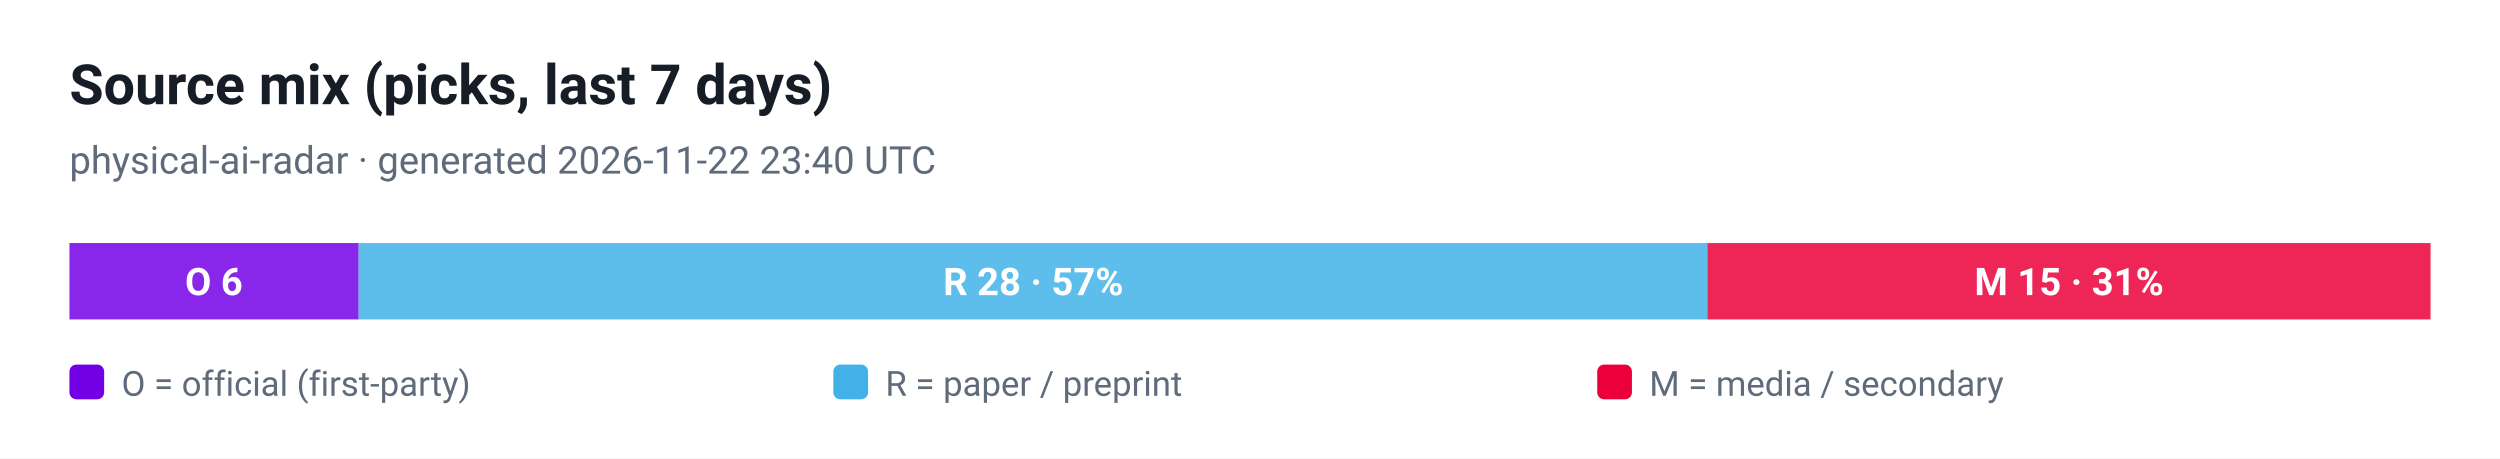
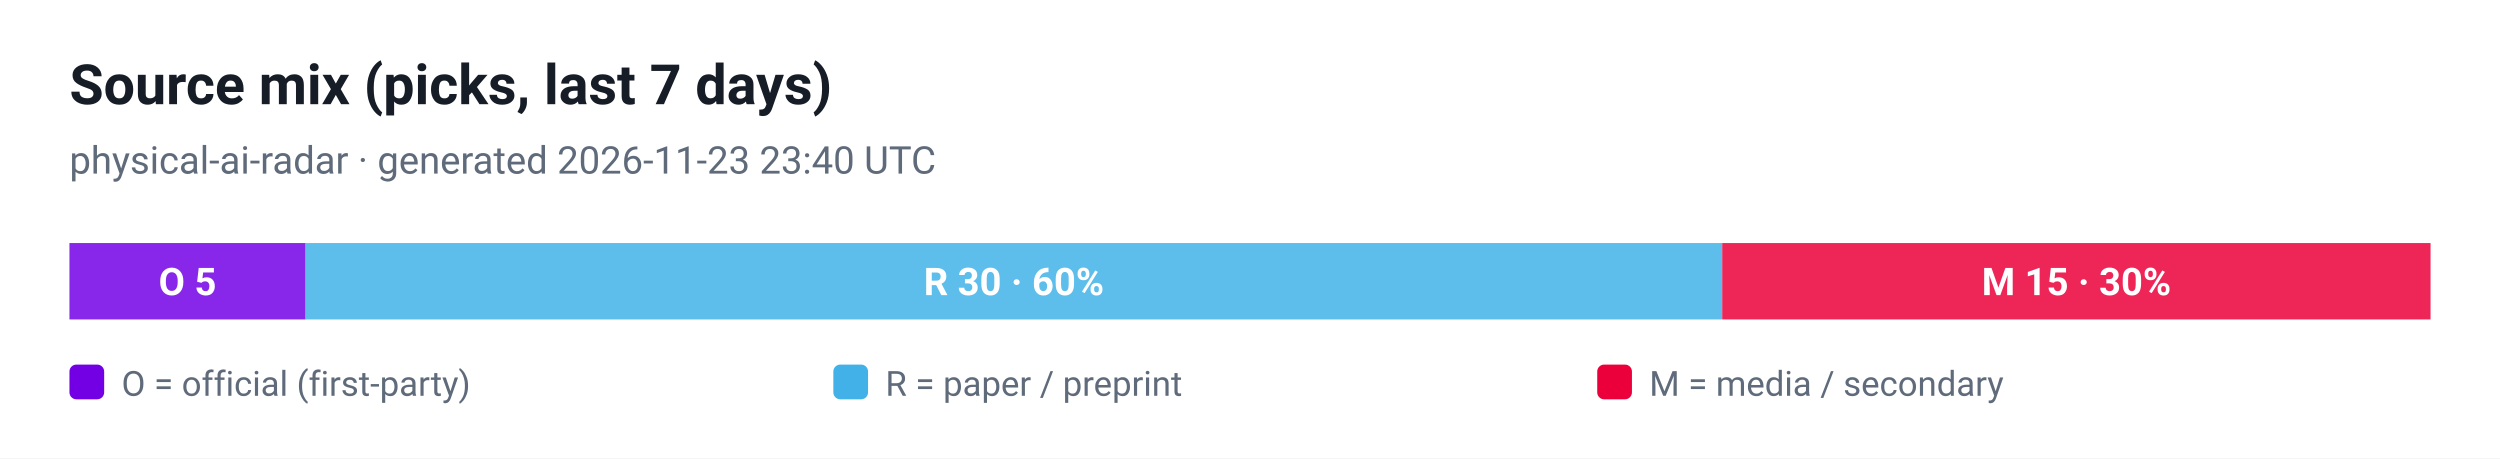
<svg xmlns="http://www.w3.org/2000/svg" viewBox="0 0 720 132" width="720" height="132" role="img" aria-label="Source mix (picks, last 7 days)">
  <style>
  .plate { fill: #ffffff }
  .ink { fill: #161d26 }
  .muted { fill: #5f6b7a }
  .grid { stroke: #e3e9ef }
  @media (prefers-color-scheme: dark) {
    .plate { fill: #0d1117 }
    .ink { fill: #e6edf3 }
    .muted { fill: #8b949e }
    .grid { stroke: #30363d }
  }
</style>
  <rect class="plate" width="720" height="132" />
  <text x="20" y="30" font-family="ui-sans-serif, -apple-system, 'Segoe UI', Roboto, Helvetica, Arial, sans-serif" font-size="16" font-weight="700" class="ink">Source mix (picks, last 7 days)</text>
-   <text x="20" y="50" font-family="ui-sans-serif, -apple-system, 'Segoe UI', Roboto, Helvetica, Arial, sans-serif" font-size="11" class="muted">physical-ai-radar · generated 2026-11-22 23:40 UTC</text>
-   <rect x="20.0" y="70" width="83.3" height="22" fill="#7300e5" fill-opacity="0.85" />
-   <text x="61.6" y="85" text-anchor="middle" font-family="ui-sans-serif, -apple-system, 'Segoe UI', Roboto, Helvetica, Arial, sans-serif" font-size="11" font-weight="700" fill="#ffffff">O 6</text>
-   <rect x="103.3" y="70" width="388.6" height="22" fill="#41b1e8" fill-opacity="0.85" />
-   <text x="297.6" y="85" text-anchor="middle" font-family="ui-sans-serif, -apple-system, 'Segoe UI', Roboto, Helvetica, Arial, sans-serif" font-size="11" font-weight="700" fill="#ffffff">R 28 · 57%</text>
-   <rect x="491.8" y="70" width="208.2" height="22" fill="#eb003b" fill-opacity="0.85" />
-   <text x="595.9" y="85" text-anchor="middle" font-family="ui-sans-serif, -apple-system, 'Segoe UI', Roboto, Helvetica, Arial, sans-serif" font-size="11" font-weight="700" fill="#ffffff">M 15 · 31%</text>
+   <text x="20" y="50" font-family="ui-sans-serif, -apple-system, 'Segoe UI', Roboto, Helvetica, Arial, sans-serif" font-size="11" class="muted">physical-ai-radar · generated 2026-11-23 23:40 UTC</text>
+   <rect x="20.0" y="70" width="68.0" height="22" fill="#7300e5" fill-opacity="0.85" />
+   <text x="54.0" y="85" text-anchor="middle" font-family="ui-sans-serif, -apple-system, 'Segoe UI', Roboto, Helvetica, Arial, sans-serif" font-size="11" font-weight="700" fill="#ffffff">O 5</text>
+   <rect x="88.0" y="70" width="408.0" height="22" fill="#41b1e8" fill-opacity="0.85" />
+   <text x="292.0" y="85" text-anchor="middle" font-family="ui-sans-serif, -apple-system, 'Segoe UI', Roboto, Helvetica, Arial, sans-serif" font-size="11" font-weight="700" fill="#ffffff">R 30 · 60%</text>
+   <rect x="496.0" y="70" width="204.0" height="22" fill="#eb003b" fill-opacity="0.85" />
+   <text x="598.0" y="85" text-anchor="middle" font-family="ui-sans-serif, -apple-system, 'Segoe UI', Roboto, Helvetica, Arial, sans-serif" font-size="11" font-weight="700" fill="#ffffff">M 15 · 30%</text>
  <rect x="20" y="105" width="10" height="10" rx="2" fill="#7300e5" />
  <text x="35" y="114" font-family="ui-sans-serif, -apple-system, 'Segoe UI', Roboto, Helvetica, Arial, sans-serif" font-size="10" fill="#5f6b7a">O = official (first-party)</text>
  <rect x="240" y="105" width="10" height="10" rx="2" fill="#41b1e8" />
  <text x="255" y="114" font-family="ui-sans-serif, -apple-system, 'Segoe UI', Roboto, Helvetica, Arial, sans-serif" font-size="10" fill="#5f6b7a">R = paper / preprint</text>
  <rect x="460" y="105" width="10" height="10" rx="2" fill="#eb003b" />
  <text x="475" y="114" font-family="ui-sans-serif, -apple-system, 'Segoe UI', Roboto, Helvetica, Arial, sans-serif" font-size="10" fill="#5f6b7a">M = media / secondary</text>
</svg>
